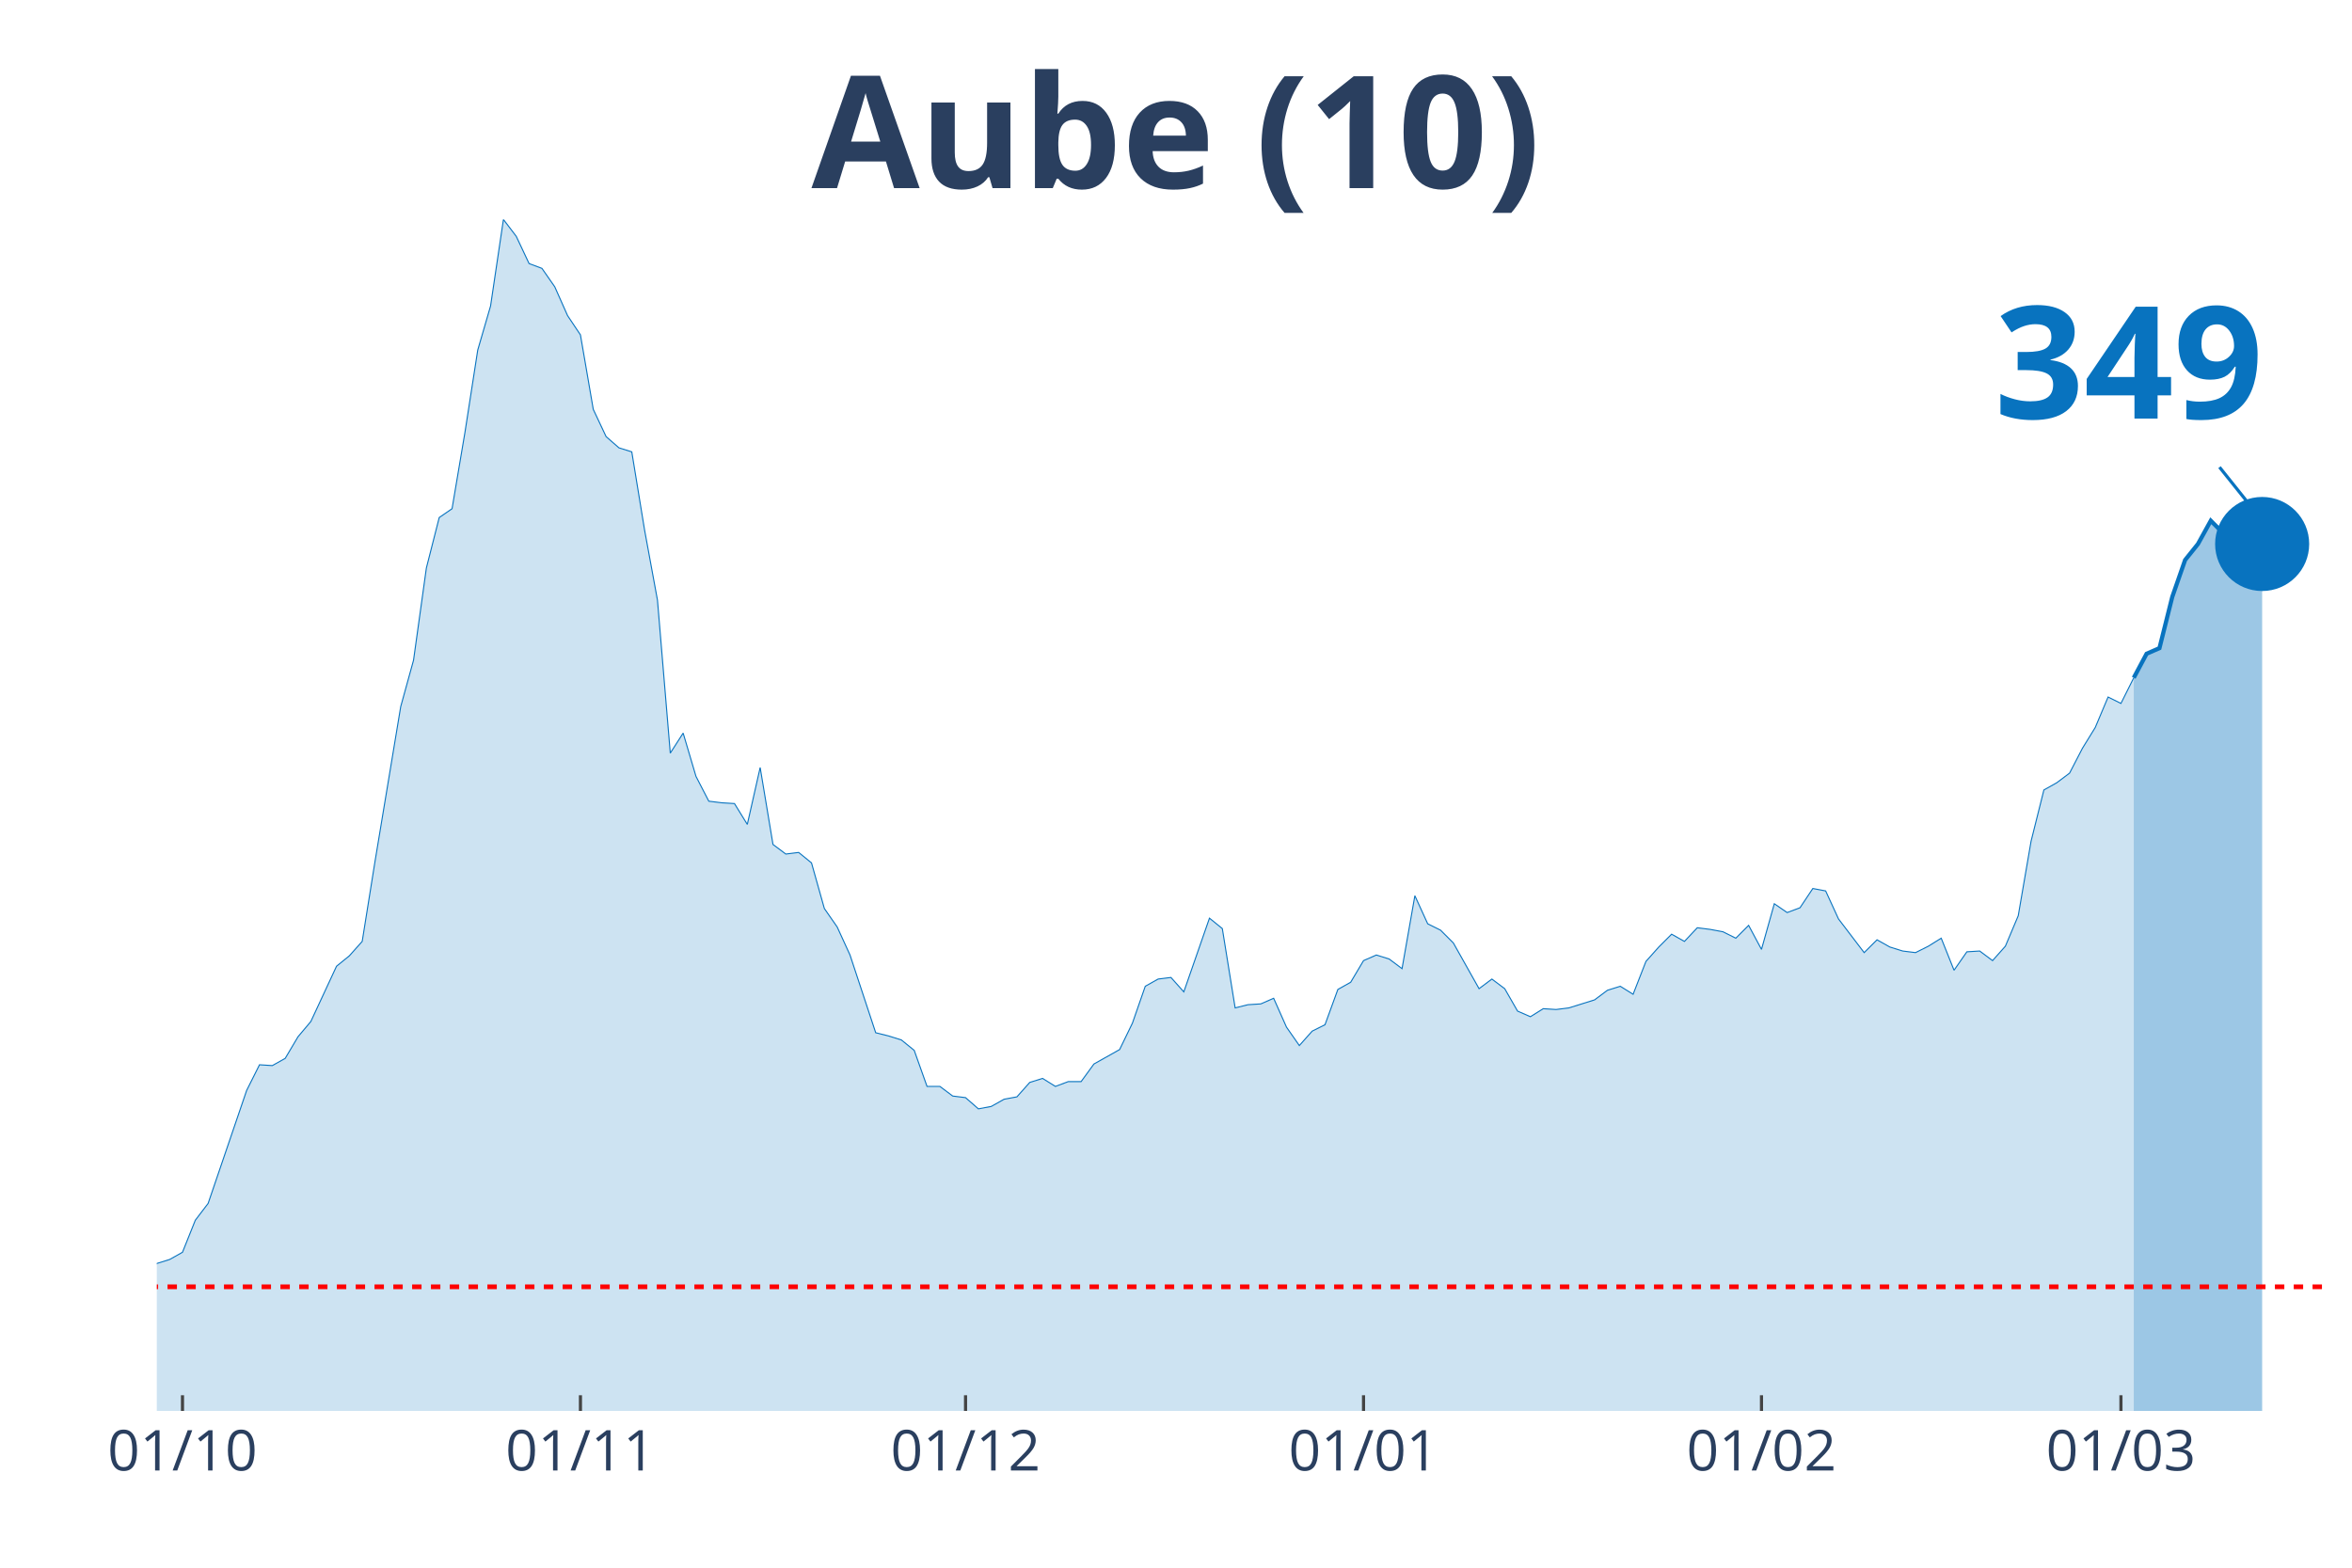
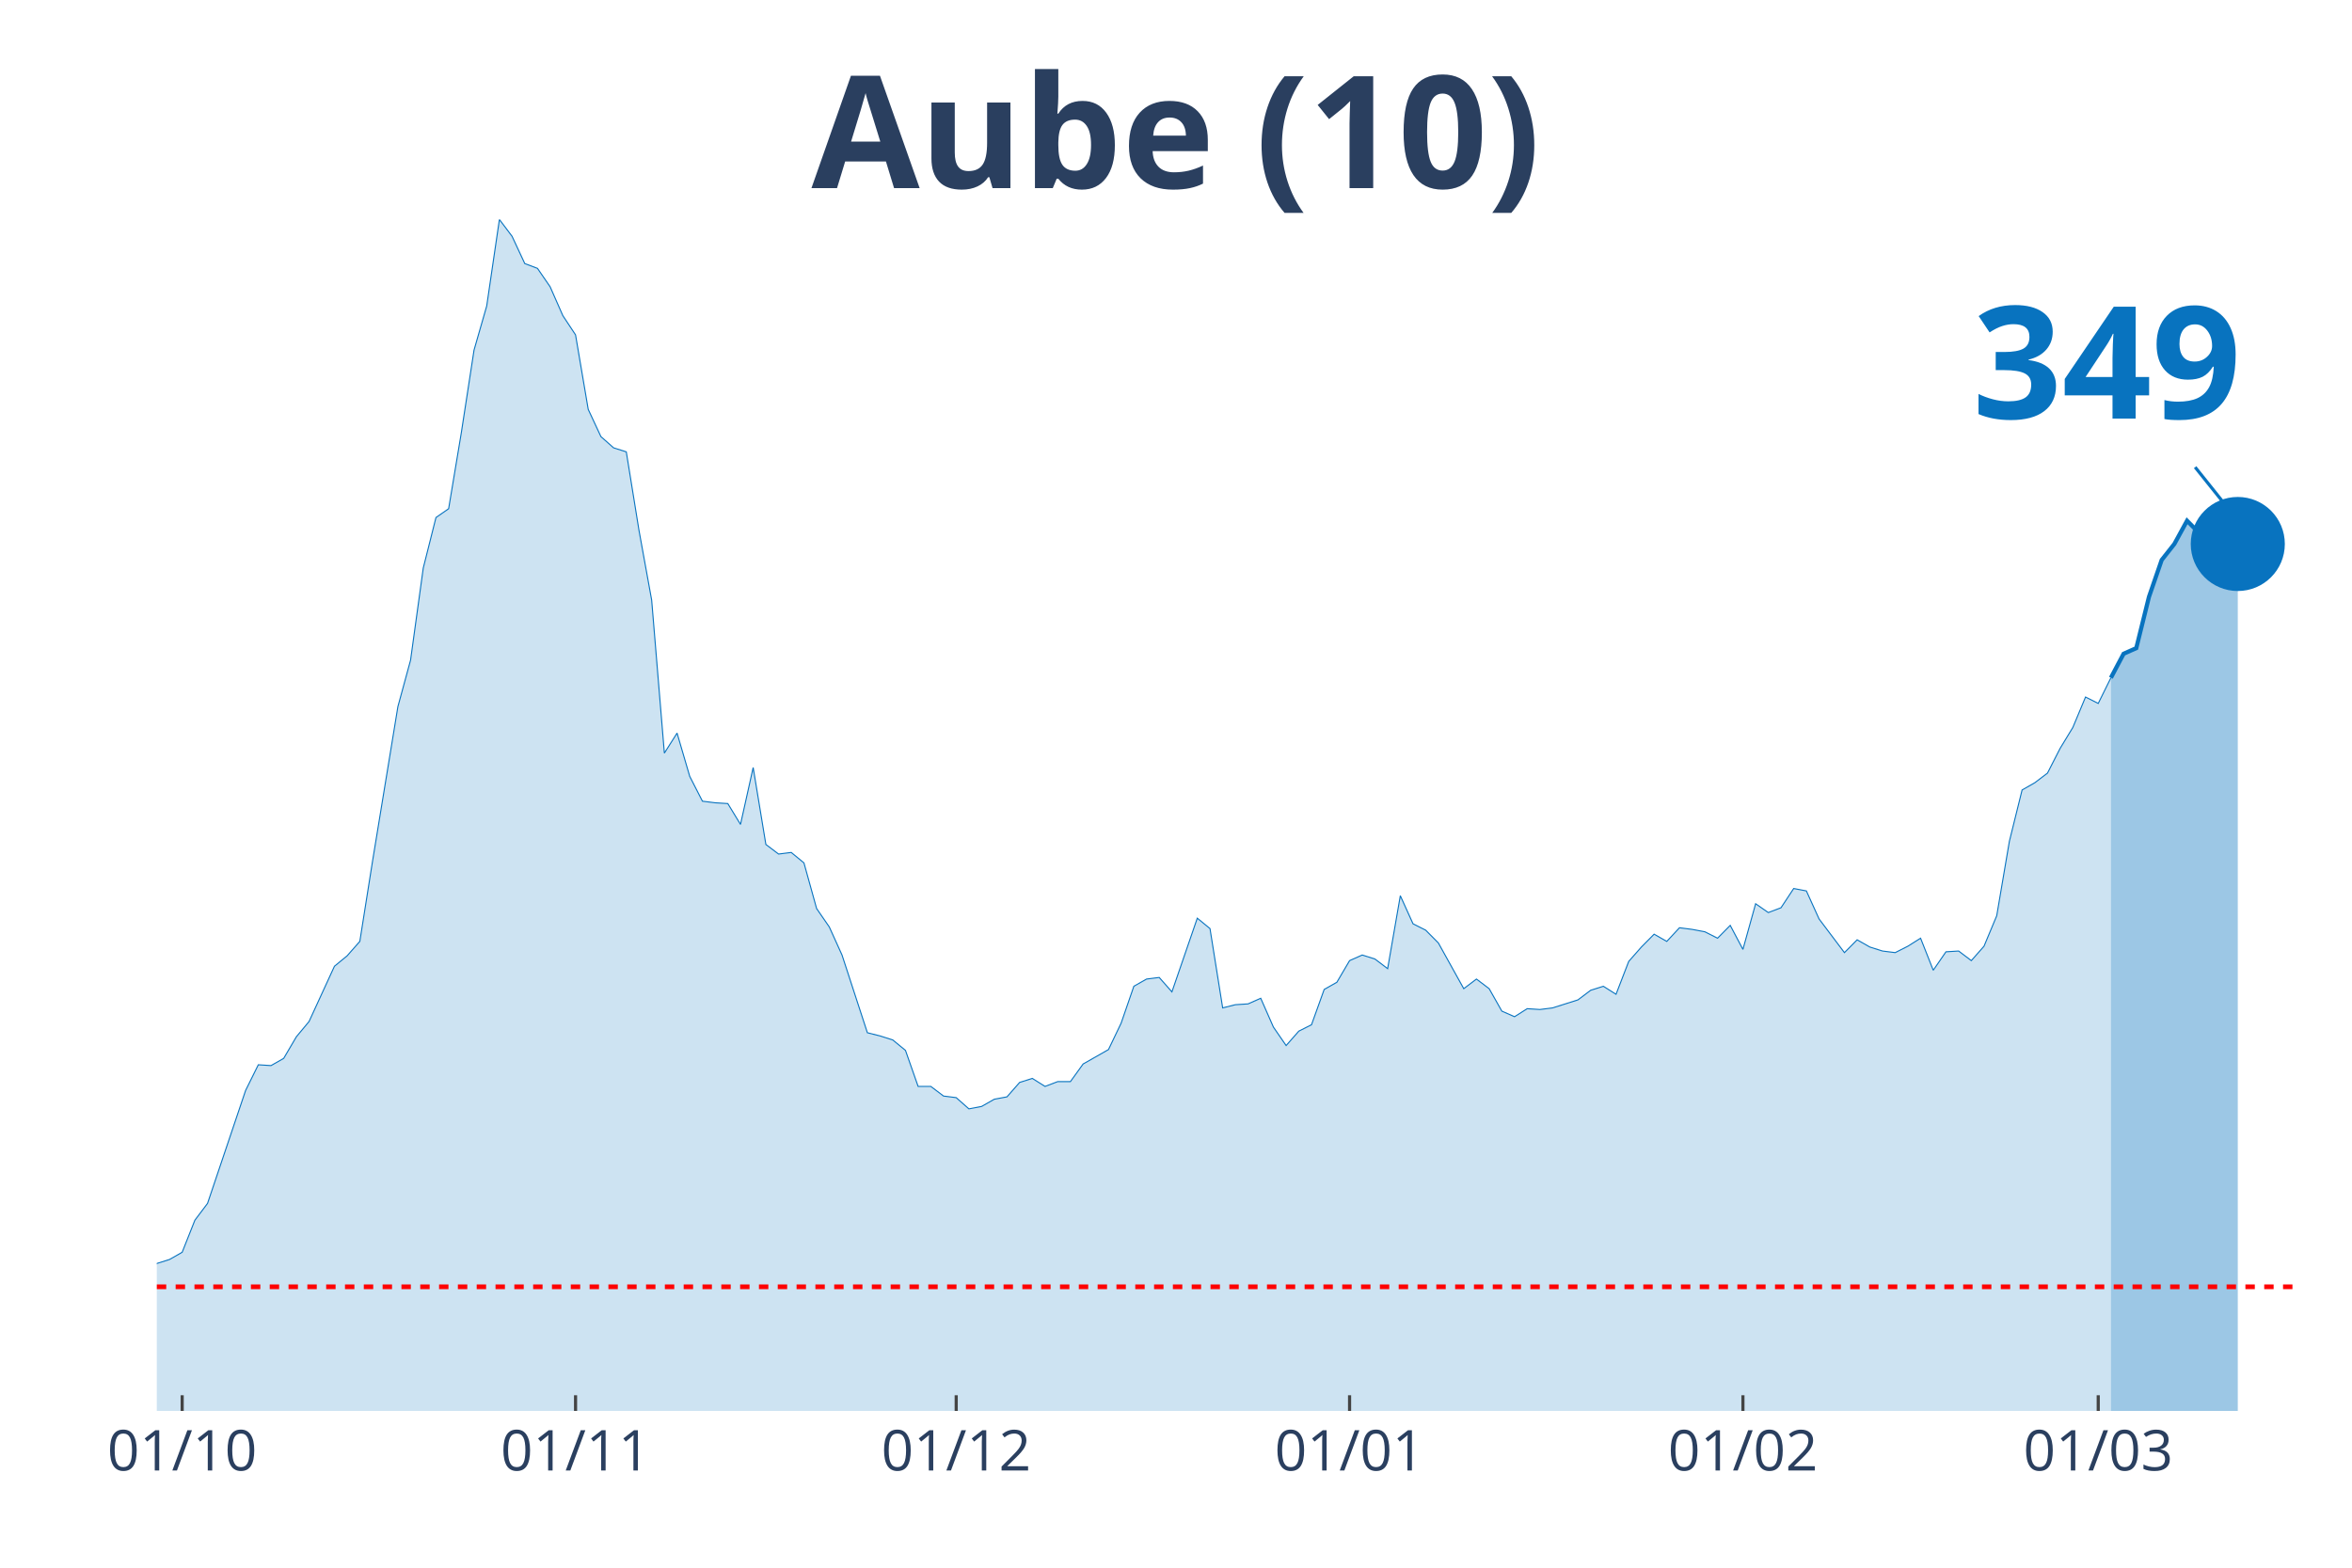
<svg xmlns="http://www.w3.org/2000/svg" class="main-svg" width="1125" height="750" style="" viewBox="0 0 750 500">
  <rect x="0" y="0" width="750" height="500" style="fill: rgb(0, 0, 0); fill-opacity: 0;" />
-   <defs id="defs-b39f01">
+   <defs id="defs-62f621">
    <g class="clips">
-       <clipPath id="clipb39f01xyplot" class="plotclip">
+       <clipPath id="clip62f621xyplot" class="plotclip">
        <rect width="700" height="380" />
      </clipPath>
-       <clipPath class="axesclip" id="clipb39f01x">
+       <clipPath class="axesclip" id="clip62f621x">
        <rect x="50" y="0" width="700" height="500" />
      </clipPath>
-       <clipPath class="axesclip" id="clipb39f01y">
+       <clipPath class="axesclip" id="clip62f621y">
        <rect x="0" y="70" width="750" height="380" />
      </clipPath>
-       <clipPath class="axesclip" id="clipb39f01xy">
+       <clipPath class="axesclip" id="clip62f621xy">
        <rect x="50" y="70" width="700" height="380" />
      </clipPath>
    </g>
    <g class="gradients" />
  </defs>
  <g class="bglayer">
    <rect class="bg" x="50" y="70" width="700" height="380" style="fill: rgb(0, 0, 0); fill-opacity: 0; stroke-width: 0;" />
  </g>
  <g class="layer-below">
    <g class="imagelayer" />
    <g class="shapelayer" />
  </g>
  <g class="cartesianlayer">
    <g class="subplot xy">
      <g class="layer-subplot">
        <g class="shapelayer" />
        <g class="imagelayer" />
      </g>
      <g class="gridlayer">
        <g class="x">
-           <path class="xgrid crisp" transform="translate(58.19,0)" d="M0,70v380" style="stroke: rgb(255, 255, 255); stroke-opacity: 1; stroke-width: 1px;" />
-           <path class="xgrid crisp" transform="translate(185.09,0)" d="M0,70v380" style="stroke: rgb(255, 255, 255); stroke-opacity: 1; stroke-width: 1px;" />
-           <path class="xgrid crisp" transform="translate(307.89,0)" d="M0,70v380" style="stroke: rgb(255, 255, 255); stroke-opacity: 1; stroke-width: 1px;" />
-           <path class="xgrid crisp" transform="translate(434.8,0)" d="M0,70v380" style="stroke: rgb(255, 255, 255); stroke-opacity: 1; stroke-width: 1px;" />
-           <path class="xgrid crisp" transform="translate(561.7,0)" d="M0,70v380" style="stroke: rgb(255, 255, 255); stroke-opacity: 1; stroke-width: 1px;" />
-           <path class="xgrid crisp" transform="translate(676.32,0)" d="M0,70v380" style="stroke: rgb(255, 255, 255); stroke-opacity: 1; stroke-width: 1px;" />
+           <path class="xgrid crisp" transform="translate(58.09,0)" d="M0,70v380" style="stroke: rgb(255, 255, 255); stroke-opacity: 1; stroke-width: 1px;" />
+           <path class="xgrid crisp" transform="translate(183.53,0)" d="M0,70v380" style="stroke: rgb(255, 255, 255); stroke-opacity: 1; stroke-width: 1px;" />
+           <path class="xgrid crisp" transform="translate(304.91,0)" d="M0,70v380" style="stroke: rgb(255, 255, 255); stroke-opacity: 1; stroke-width: 1px;" />
+           <path class="xgrid crisp" transform="translate(430.35,0)" d="M0,70v380" style="stroke: rgb(255, 255, 255); stroke-opacity: 1; stroke-width: 1px;" />
+           <path class="xgrid crisp" transform="translate(555.78,0)" d="M0,70v380" style="stroke: rgb(255, 255, 255); stroke-opacity: 1; stroke-width: 1px;" />
+           <path class="xgrid crisp" transform="translate(669.08,0)" d="M0,70v380" style="stroke: rgb(255, 255, 255); stroke-opacity: 1; stroke-width: 1px;" />
        </g>
        <g class="y" />
      </g>
      <g class="zerolinelayer" />
      <path class="xlines-below" />
      <path class="ylines-below" />
      <g class="overlines-below" />
      <g class="xaxislayer-below" />
      <g class="yaxislayer-below" />
      <g class="overaxes-below" />
-       <g class="plot" transform="translate(50, 70)" clip-path="url('#clipb39f01xyplot')">
+       <g class="plot" transform="translate(50, 70)" clip-path="url('#clip62f621xyplot')">
        <g class="scatterlayer mlayer">
-           <g class="trace scatter trace798460" style="stroke-miterlimit: 2;">
+           <g class="trace scatter trace379394" style="stroke-miterlimit: 2;">
            <g class="fills">
              <g>
-                 <path class="js-fill" d="M630.41,380L-556.73,380L-556.73,376.17L-540.35,375.4L-536.26,375.4L-409.36,379.23L-405.26,379.49L-347.95,378.98L-343.86,378.47L-241.52,376.42L-237.43,375.66L-229.24,373.36L-225.15,373.61L-204.68,373.61L-200.58,370.03L-192.4,370.03L-188.3,364.16L-176.02,358.53L-171.93,360.07L-167.84,359.05L-163.74,359.05L-159.65,362.62L-155.56,362.37L-143.27,362.37L-139.18,360.83L-114.62,357.51L-110.53,360.32L-102.34,362.11L-98.25,358.79L-90.06,351.89L-85.96,351.89L-73.68,345.76L-69.59,344.73L-61.4,348.57L-57.31,348.06L-53.22,343.97L-49.12,344.48L-45.03,343.71L-40.94,344.73L-36.84,343.2L-32.75,340.39L-28.65,340.9L-24.56,342.95L-20.47,343.97L-16.37,342.18L-12.28,340.65L-8.19,340.39L-4.09,340.13L0,332.98L4.09,331.7L8.19,329.4L12.28,319.18L16.37,313.81L28.65,277.78L32.75,269.6L36.84,269.86L40.94,267.56L45.03,260.66L49.12,255.8L57.31,238.17L61.4,234.85L65.5,230.25L69.59,204.69L77.78,155.37L81.87,140.55L85.96,111.16L90.06,95.06L94.15,92.25L98.25,67.98L102.34,41.65L106.43,27.6L110.53,0L114.62,5.37L118.71,14.06L122.81,15.59L126.9,21.47L130.99,30.67L135.09,36.8L139.18,60.56L143.27,69.25L147.37,72.83L151.46,74.11L155.56,99.15L159.65,121.39L163.74,170.2L167.84,163.81L171.93,177.61L176.02,185.53L180.12,186.04L184.21,186.29L188.3,192.94L192.4,174.79L196.49,199.33L200.58,202.39L204.68,201.88L208.77,205.21L212.87,219.77L216.96,225.65L221.05,234.59L229.24,259.38L233.33,260.4L237.43,261.68L241.52,265L245.61,276.5L249.71,276.5L253.8,279.57L257.89,280.08L261.99,283.66L266.08,282.89L270.18,280.59L274.27,279.83L278.36,275.23L282.46,273.95L286.55,276.5L290.64,274.97L294.74,274.97L298.83,269.35L307.02,264.75L311.11,256.31L315.2,244.56L319.3,242.26L323.39,241.75L327.49,246.35L335.67,222.84L339.77,226.16L343.86,251.46L347.95,250.44L352.05,250.18L356.14,248.39L360.23,257.59L364.33,263.47L368.42,258.87L372.51,256.83L376.61,245.58L380.7,243.28L384.8,236.38L388.89,234.59L392.98,235.87L397.08,238.94L401.17,215.68L405.26,224.63L409.36,226.67L413.45,230.76L421.64,245.33L425.73,242.26L429.82,245.33L433.92,252.48L438.01,254.27L442.11,251.71L446.2,251.97L450.29,251.46L458.48,248.9L462.57,245.84L466.67,244.56L470.76,247.11L474.85,236.64L478.95,232.04L483.04,227.95L487.13,230.25L491.23,225.9L495.32,226.42L499.42,227.18L503.51,229.23L507.6,225.14L511.7,232.8L515.79,218.24L519.88,221.05L523.98,219.52L528.07,213.38L532.16,214.15L536.26,223.09L544.44,233.83L548.54,229.74L552.63,232.04L556.73,233.32L560.82,233.83L564.91,231.78L569.01,229.23L573.1,239.45L577.19,233.57L581.29,233.32L585.38,236.38L589.47,231.78L593.57,222.07L597.66,198.31L601.75,181.95L605.85,179.65L609.94,176.58L614.04,168.66L618.13,162.02L622.22,152.31L626.32,154.35L630.41,146.17" style="fill: rgb(8, 115, 191); fill-opacity: 0.2; stroke-width: 0;" />
+                 <path class="js-fill" d="M623.12,380L-550.29,380L-550.29,376.17L-534.1,375.4L-530.06,375.4L-408.67,379.23L-404.62,379.23L-343.93,378.98L-339.88,378.47L-238.73,376.42L-234.68,375.66L-226.59,373.36L-222.54,373.61L-202.31,373.61L-198.27,370.03L-190.17,370.03L-186.13,364.16L-173.99,358.53L-169.94,360.07L-165.9,359.05L-161.85,359.05L-157.8,362.62L-153.76,362.37L-141.62,362.37L-137.57,360.83L-113.29,357.51L-109.25,360.32L-101.16,362.11L-97.11,358.79L-89.02,351.89L-84.97,351.89L-72.83,345.76L-68.79,344.73L-60.69,348.57L-56.65,348.06L-52.6,343.97L-48.55,344.48L-44.51,343.71L-40.46,344.73L-36.42,343.2L-32.37,340.39L-28.32,340.9L-24.28,342.95L-20.23,343.97L-16.18,342.18L-12.14,340.65L-8.09,340.39L-4.05,340.13L0,332.98L4.05,331.7L8.09,329.4L12.14,319.18L16.18,313.81L28.32,277.78L32.37,269.6L36.42,269.86L40.46,267.56L44.51,260.66L48.55,255.8L56.65,238.17L60.69,234.85L64.74,230.25L68.79,204.69L76.88,155.37L80.92,140.55L84.97,111.16L89.02,95.06L93.06,92.25L97.11,67.98L101.16,41.65L105.2,27.6L109.25,0L113.29,5.37L117.34,14.06L121.39,15.59L125.43,21.47L129.48,30.67L133.53,36.8L137.57,60.56L141.62,69.25L145.66,72.83L149.71,74.11L153.76,99.15L157.8,121.39L161.85,170.2L165.9,163.81L169.94,177.61L173.99,185.53L178.03,186.04L182.08,186.29L186.13,192.94L190.17,174.79L194.22,199.33L198.27,202.39L202.31,201.88L206.36,205.21L210.4,219.77L214.45,225.65L218.5,234.59L226.59,259.38L230.64,260.4L234.68,261.68L238.73,265L242.77,276.5L246.82,276.5L250.87,279.57L254.91,280.08L258.96,283.66L263.01,282.89L267.05,280.59L271.1,279.83L275.14,275.23L279.19,273.95L283.24,276.5L287.28,274.97L291.33,274.97L295.38,269.35L303.47,264.75L307.51,256.31L311.56,244.56L315.61,242.26L319.65,241.75L323.7,246.35L331.79,222.84L335.84,226.16L339.88,251.46L343.93,250.44L347.98,250.18L352.02,248.39L356.07,257.59L360.12,263.47L364.16,258.87L368.21,256.83L372.25,245.58L376.3,243.28L380.35,236.38L384.39,234.59L388.44,235.87L392.49,238.94L396.53,215.68L400.58,224.63L404.62,226.67L408.67,230.76L416.76,245.33L420.81,242.26L424.86,245.33L428.9,252.48L432.95,254.27L436.99,251.71L441.04,251.97L445.09,251.46L453.18,248.9L457.23,245.84L461.27,244.56L465.32,247.11L469.36,236.64L473.41,232.04L477.46,227.95L481.5,230.25L485.55,225.9L489.6,226.42L493.64,227.18L497.69,229.23L501.73,225.14L505.78,232.8L509.83,218.24L513.87,221.05L517.92,219.52L521.97,213.38L526.01,214.15L530.06,223.09L538.15,233.83L542.2,229.74L546.24,232.04L550.29,233.32L554.34,233.83L558.38,231.78L562.43,229.23L566.47,239.45L570.52,233.57L574.57,233.32L578.61,236.38L582.66,231.78L586.71,222.07L590.75,198.31L594.8,181.95L598.84,179.65L602.89,176.58L606.94,168.66L610.98,162.02L615.03,152.31L619.08,154.35L623.12,146.17" style="fill: rgb(8, 115, 191); fill-opacity: 0.2; stroke-width: 0;" />
              </g>
            </g>
            <g class="errorbars" />
            <g class="lines">
-               <path class="js-line" d="M-556.73,376.17L-540.35,375.4L-536.26,375.4L-409.36,379.23L-405.26,379.49L-347.95,378.98L-343.86,378.47L-241.52,376.42L-237.43,375.66L-229.24,373.36L-225.15,373.61L-204.68,373.61L-200.58,370.03L-192.4,370.03L-188.3,364.16L-176.02,358.53L-171.93,360.07L-167.84,359.05L-163.74,359.05L-159.65,362.62L-155.56,362.37L-143.27,362.37L-139.18,360.83L-114.62,357.51L-110.53,360.32L-102.34,362.11L-98.25,358.79L-90.06,351.89L-85.96,351.89L-73.68,345.76L-69.59,344.73L-61.4,348.57L-57.31,348.06L-53.22,343.97L-49.12,344.48L-45.03,343.71L-40.94,344.73L-36.84,343.2L-32.75,340.39L-28.65,340.9L-24.56,342.95L-20.47,343.97L-16.37,342.18L-12.28,340.65L-8.19,340.39L-4.09,340.13L0,332.98L4.09,331.7L8.19,329.4L12.28,319.18L16.37,313.81L28.65,277.78L32.75,269.6L36.84,269.86L40.94,267.56L45.03,260.66L49.12,255.8L57.31,238.17L61.4,234.85L65.5,230.25L69.59,204.69L77.78,155.37L81.87,140.55L85.96,111.16L90.06,95.06L94.15,92.25L98.25,67.98L102.34,41.65L106.43,27.6L110.53,0L114.62,5.37L118.71,14.06L122.81,15.59L126.9,21.47L130.99,30.67L135.09,36.8L139.18,60.56L143.27,69.25L147.37,72.83L151.46,74.11L155.56,99.15L159.65,121.39L163.74,170.2L167.84,163.81L171.93,177.61L176.02,185.53L180.12,186.04L184.21,186.29L188.3,192.94L192.4,174.79L196.49,199.33L200.58,202.39L204.68,201.88L208.77,205.21L212.87,219.77L216.96,225.65L221.05,234.59L229.24,259.38L233.33,260.4L237.43,261.68L241.52,265L245.61,276.5L249.71,276.5L253.8,279.57L257.89,280.08L261.99,283.66L266.08,282.89L270.18,280.59L274.27,279.83L278.36,275.23L282.46,273.95L286.55,276.5L290.64,274.97L294.74,274.97L298.83,269.35L307.02,264.75L311.11,256.31L315.2,244.56L319.3,242.26L323.39,241.75L327.49,246.35L335.67,222.84L339.77,226.16L343.86,251.46L347.95,250.44L352.05,250.18L356.14,248.39L360.23,257.59L364.33,263.47L368.42,258.87L372.51,256.83L376.61,245.58L380.7,243.28L384.8,236.38L388.89,234.59L392.98,235.87L397.08,238.94L401.17,215.68L405.26,224.63L409.36,226.67L413.45,230.76L421.64,245.33L425.73,242.26L429.82,245.33L433.92,252.48L438.01,254.27L442.11,251.71L446.2,251.97L450.29,251.46L458.48,248.9L462.57,245.84L466.67,244.56L470.76,247.11L474.85,236.64L478.95,232.04L483.04,227.95L487.13,230.25L491.23,225.9L495.32,226.42L499.42,227.18L503.51,229.23L507.6,225.14L511.7,232.8L515.79,218.24L519.88,221.05L523.98,219.52L528.07,213.38L532.16,214.15L536.26,223.09L544.44,233.83L548.54,229.74L552.63,232.04L556.73,233.32L560.82,233.83L564.91,231.78L569.01,229.23L573.1,239.45L577.19,233.57L581.29,233.32L585.38,236.38L589.47,231.78L593.57,222.07L597.66,198.31L601.75,181.95L605.85,179.65L609.94,176.58L614.04,168.66L618.13,162.02L622.22,152.31L626.32,154.35L630.41,146.17" style="vector-effect: non-scaling-stroke; fill: none; stroke: rgb(8, 115, 191); stroke-opacity: 1; stroke-width: 0.5px; opacity: 1;" />
+               <path class="js-line" d="M-550.29,376.17L-534.1,375.4L-530.06,375.4L-408.67,379.23L-404.62,379.23L-343.93,378.98L-339.88,378.47L-238.73,376.42L-234.68,375.66L-226.59,373.36L-222.54,373.61L-202.31,373.61L-198.27,370.03L-190.17,370.03L-186.13,364.16L-173.99,358.53L-169.94,360.07L-165.9,359.05L-161.85,359.05L-157.8,362.62L-153.76,362.37L-141.62,362.37L-137.57,360.83L-113.29,357.51L-109.25,360.32L-101.16,362.11L-97.11,358.79L-89.02,351.89L-84.97,351.89L-72.83,345.76L-68.79,344.73L-60.69,348.57L-56.65,348.06L-52.6,343.97L-48.55,344.48L-44.51,343.71L-40.46,344.73L-36.42,343.2L-32.37,340.39L-28.32,340.9L-24.28,342.95L-20.23,343.97L-16.18,342.18L-12.14,340.65L-8.09,340.39L-4.05,340.13L0,332.98L4.05,331.7L8.09,329.4L12.14,319.18L16.18,313.81L28.32,277.78L32.37,269.6L36.42,269.86L40.46,267.56L44.51,260.66L48.55,255.8L56.65,238.17L60.69,234.85L64.74,230.25L68.79,204.69L76.88,155.37L80.92,140.55L84.97,111.16L89.02,95.06L93.06,92.25L97.11,67.98L101.16,41.65L105.2,27.6L109.25,0L113.29,5.37L117.34,14.06L121.39,15.59L125.43,21.47L129.48,30.67L133.53,36.8L137.57,60.56L141.62,69.25L145.66,72.83L149.71,74.11L153.76,99.15L157.8,121.39L161.85,170.2L165.9,163.81L169.94,177.61L173.99,185.53L178.03,186.04L182.08,186.29L186.13,192.94L190.17,174.79L194.22,199.33L198.27,202.39L202.31,201.88L206.36,205.21L210.4,219.77L214.45,225.65L218.5,234.59L226.59,259.38L230.64,260.4L234.68,261.68L238.73,265L242.77,276.5L246.82,276.5L250.87,279.57L254.91,280.08L258.96,283.66L263.01,282.89L267.05,280.59L271.1,279.83L275.14,275.23L279.19,273.95L283.24,276.5L287.28,274.97L291.33,274.97L295.38,269.35L303.47,264.75L307.51,256.31L311.56,244.56L315.61,242.26L319.65,241.75L323.7,246.35L331.79,222.84L335.84,226.16L339.88,251.46L343.93,250.44L347.98,250.18L352.02,248.39L356.07,257.59L360.12,263.47L364.16,258.87L368.21,256.83L372.25,245.58L376.3,243.28L380.35,236.38L384.39,234.59L388.44,235.87L392.49,238.94L396.53,215.68L400.58,224.63L404.62,226.67L408.67,230.76L416.76,245.33L420.81,242.26L424.86,245.33L428.9,252.48L432.95,254.27L436.99,251.71L441.04,251.97L445.09,251.46L453.18,248.9L457.23,245.84L461.27,244.56L465.32,247.11L469.36,236.64L473.41,232.04L477.46,227.95L481.5,230.25L485.55,225.9L489.6,226.42L493.64,227.18L497.69,229.23L501.73,225.14L505.78,232.8L509.83,218.24L513.87,221.05L517.92,219.52L521.97,213.38L526.01,214.15L530.06,223.09L538.15,233.83L542.2,229.74L546.24,232.04L550.29,233.32L554.34,233.83L558.38,231.78L562.43,229.23L566.47,239.45L570.52,233.57L574.57,233.32L578.61,236.38L582.66,231.78L586.71,222.07L590.75,198.31L594.8,181.95L598.84,179.65L602.89,176.58L606.94,168.66L610.98,162.02L615.03,152.31L619.08,154.35L623.12,146.17" style="vector-effect: non-scaling-stroke; fill: none; stroke: rgb(8, 115, 191); stroke-opacity: 1; stroke-width: 0.5px; opacity: 1;" />
            </g>
            <g class="points" />
            <g class="text" />
          </g>
-           <g class="trace scatter trace183a2f" style="stroke-miterlimit: 2;">
+           <g class="trace scatter trace1aac94" style="stroke-miterlimit: 2;">
            <g class="fills">
              <g>
-                 <path class="js-fill" d="M671.35,380L630.41,380L630.41,146.17L634.5,138.51L638.6,136.72L642.69,120.36L646.78,108.61L650.88,103.5L654.97,96.09L659.06,100.17L663.16,102.99L671.35,103.5" style="fill: rgb(8, 115, 191); fill-opacity: 0.4; stroke-width: 0;" />
+                 <path class="js-fill" d="M663.58,380L623.12,380L623.12,146.17L627.17,138.51L631.21,136.72L635.26,120.36L639.31,108.61L643.35,103.5L647.4,96.09L651.45,100.17L655.49,102.99L663.58,103.5" style="fill: rgb(8, 115, 191); fill-opacity: 0.4; stroke-width: 0;" />
              </g>
            </g>
            <g class="errorbars" />
            <g class="lines">
-               <path class="js-line" d="M630.41,146.17L634.5,138.51L638.6,136.72L642.69,120.36L646.78,108.61L650.88,103.5L654.97,96.09L659.06,100.17L663.16,102.99L671.35,103.5" style="vector-effect: non-scaling-stroke; fill: none; stroke: rgb(8, 115, 191); stroke-opacity: 1; stroke-width: 2px; opacity: 1;" />
+               <path class="js-line" d="M623.12,146.17L627.17,138.51L631.21,136.72L635.26,120.36L639.31,108.61L643.35,103.5L647.4,96.09L651.45,100.17L655.49,102.99L663.58,103.5" style="vector-effect: non-scaling-stroke; fill: none; stroke: rgb(8, 115, 191); stroke-opacity: 1; stroke-width: 2px; opacity: 1;" />
            </g>
            <g class="points" />
            <g class="text" />
          </g>
-           <g class="trace scatter trace2d3d8b" style="stroke-miterlimit: 2; opacity: 1;">
+           <g class="trace scatter trace5edda5" style="stroke-miterlimit: 2; opacity: 1;">
            <g class="fills" />
            <g class="errorbars" />
            <g class="lines" />
            <g class="points">
-               <path class="point" transform="translate(671.35,103.5)" d="M15,0A15,15 0 1,1 0,-15A15,15 0 0,1 15,0Z" style="opacity: 1; stroke-width: 0px; fill: rgb(8, 115, 191); fill-opacity: 1;" />
+               <path class="point" transform="translate(663.58,103.5)" d="M15,0A15,15 0 1,1 0,-15A15,15 0 0,1 15,0Z" style="opacity: 1; stroke-width: 0px; fill: rgb(8, 115, 191); fill-opacity: 1;" />
            </g>
            <g class="text" />
          </g>
        </g>
      </g>
      <g class="overplot" />
      <path class="xlines-above crisp" style="fill: none; stroke-width: 1px; stroke: rgb(0, 0, 0); stroke-opacity: 0;" d="" />
      <path class="ylines-above crisp" style="fill: none;" d="M0,0" />
      <g class="overlines-above" />
      <g class="xaxislayer-above">
-         <path class="xtick ticks crisp" d="M0,450v-5" transform="translate(58.19,0)" style="stroke: rgb(68, 68, 68); stroke-opacity: 1; stroke-width: 1px;" />
-         <path class="xtick ticks crisp" d="M0,450v-5" transform="translate(185.09,0)" style="stroke: rgb(68, 68, 68); stroke-opacity: 1; stroke-width: 1px;" />
-         <path class="xtick ticks crisp" d="M0,450v-5" transform="translate(307.89,0)" style="stroke: rgb(68, 68, 68); stroke-opacity: 1; stroke-width: 1px;" />
-         <path class="xtick ticks crisp" d="M0,450v-5" transform="translate(434.8,0)" style="stroke: rgb(68, 68, 68); stroke-opacity: 1; stroke-width: 1px;" />
-         <path class="xtick ticks crisp" d="M0,450v-5" transform="translate(561.7,0)" style="stroke: rgb(68, 68, 68); stroke-opacity: 1; stroke-width: 1px;" />
-         <path class="xtick ticks crisp" d="M0,450v-5" transform="translate(676.32,0)" style="stroke: rgb(68, 68, 68); stroke-opacity: 1; stroke-width: 1px;" />
+         <path class="xtick ticks crisp" d="M0,450v-5" transform="translate(58.09,0)" style="stroke: rgb(68, 68, 68); stroke-opacity: 1; stroke-width: 1px;" />
+         <path class="xtick ticks crisp" d="M0,450v-5" transform="translate(183.53,0)" style="stroke: rgb(68, 68, 68); stroke-opacity: 1; stroke-width: 1px;" />
+         <path class="xtick ticks crisp" d="M0,450v-5" transform="translate(304.91,0)" style="stroke: rgb(68, 68, 68); stroke-opacity: 1; stroke-width: 1px;" />
+         <path class="xtick ticks crisp" d="M0,450v-5" transform="translate(430.35,0)" style="stroke: rgb(68, 68, 68); stroke-opacity: 1; stroke-width: 1px;" />
+         <path class="xtick ticks crisp" d="M0,450v-5" transform="translate(555.78,0)" style="stroke: rgb(68, 68, 68); stroke-opacity: 1; stroke-width: 1px;" />
+         <path class="xtick ticks crisp" d="M0,450v-5" transform="translate(669.08,0)" style="stroke: rgb(68, 68, 68); stroke-opacity: 1; stroke-width: 1px;" />
        <g class="xtick">
-           <text text-anchor="middle" x="0" y="469" transform="translate(58.19,0)" style="font-family: 'Open Sans', verdana, arial, sans-serif; font-size: 18px; fill: rgb(42, 63, 95); fill-opacity: 1; white-space: pre;">01/10</text>
+           <text text-anchor="middle" x="0" y="469" transform="translate(58.09,0)" style="font-family: 'Open Sans', verdana, arial, sans-serif; font-size: 18px; fill: rgb(42, 63, 95); fill-opacity: 1; white-space: pre;">01/10</text>
        </g>
        <g class="xtick">
-           <text text-anchor="middle" x="0" y="469" transform="translate(185.09,0)" style="font-family: 'Open Sans', verdana, arial, sans-serif; font-size: 18px; fill: rgb(42, 63, 95); fill-opacity: 1; white-space: pre;">01/11</text>
+           <text text-anchor="middle" x="0" y="469" transform="translate(183.53,0)" style="font-family: 'Open Sans', verdana, arial, sans-serif; font-size: 18px; fill: rgb(42, 63, 95); fill-opacity: 1; white-space: pre;">01/11</text>
        </g>
        <g class="xtick">
-           <text text-anchor="middle" x="0" y="469" transform="translate(307.89,0)" style="font-family: 'Open Sans', verdana, arial, sans-serif; font-size: 18px; fill: rgb(42, 63, 95); fill-opacity: 1; white-space: pre;">01/12</text>
+           <text text-anchor="middle" x="0" y="469" transform="translate(304.91,0)" style="font-family: 'Open Sans', verdana, arial, sans-serif; font-size: 18px; fill: rgb(42, 63, 95); fill-opacity: 1; white-space: pre;">01/12</text>
        </g>
        <g class="xtick">
-           <text text-anchor="middle" x="0" y="469" transform="translate(434.8,0)" style="font-family: 'Open Sans', verdana, arial, sans-serif; font-size: 18px; fill: rgb(42, 63, 95); fill-opacity: 1; white-space: pre;">01/01</text>
+           <text text-anchor="middle" x="0" y="469" transform="translate(430.35,0)" style="font-family: 'Open Sans', verdana, arial, sans-serif; font-size: 18px; fill: rgb(42, 63, 95); fill-opacity: 1; white-space: pre;">01/01</text>
        </g>
        <g class="xtick">
-           <text text-anchor="middle" x="0" y="469" transform="translate(561.7,0)" style="font-family: 'Open Sans', verdana, arial, sans-serif; font-size: 18px; fill: rgb(42, 63, 95); fill-opacity: 1; white-space: pre;">01/02</text>
+           <text text-anchor="middle" x="0" y="469" transform="translate(555.78,0)" style="font-family: 'Open Sans', verdana, arial, sans-serif; font-size: 18px; fill: rgb(42, 63, 95); fill-opacity: 1; white-space: pre;">01/02</text>
        </g>
        <g class="xtick">
-           <text text-anchor="middle" x="0" y="469" transform="translate(676.32,0)" style="font-family: 'Open Sans', verdana, arial, sans-serif; font-size: 18px; fill: rgb(42, 63, 95); fill-opacity: 1; white-space: pre;">01/03</text>
+           <text text-anchor="middle" x="0" y="469" transform="translate(669.08,0)" style="font-family: 'Open Sans', verdana, arial, sans-serif; font-size: 18px; fill: rgb(42, 63, 95); fill-opacity: 1; white-space: pre;">01/03</text>
        </g>
      </g>
      <g class="yaxislayer-above" />
      <g class="overaxes-above" />
    </g>
  </g>
  <g class="polarlayer" />
  <g class="ternarylayer" />
  <g class="geolayer" />
  <g class="funnelarealayer" />
  <g class="pielayer" />
  <g class="treemaplayer" />
  <g class="sunburstlayer" />
  <g class="glimages" />
-   <defs id="topdefs-b39f01">
+   <defs id="topdefs-62f621">
    <g class="clips" />
  </defs>
  <g class="layer-above">
    <g class="imagelayer" />
    <g class="shapelayer">
-       <path data-index="0" fill-rule="evenodd" d="M-2250.58,410.4L741.81,410.4" clip-path="url('#clipb39f01xy')" style="opacity: 1; stroke: rgb(255, 0, 0); stroke-opacity: 1; fill: rgb(0, 0, 0); fill-opacity: 0; stroke-dasharray: 3px, 3px; stroke-width: 1.5px;" />
+       <path data-index="0" fill-rule="evenodd" d="M-2223.99,410.4L733.82,410.4" clip-path="url('#clip62f621xy')" style="opacity: 1; stroke: rgb(255, 0, 0); stroke-opacity: 1; fill: rgb(0, 0, 0); fill-opacity: 0; stroke-dasharray: 3px, 3px; stroke-width: 1.5px;" />
    </g>
  </g>
  <g class="infolayer">
    <g class="g-gtitle">
      <text class="gtitle" x="375" y="25" text-anchor="middle" dy="0.7em" style="font-family: 'Open Sans', verdana, arial, sans-serif; font-size: 50px; fill: rgb(42, 63, 95); opacity: 1; font-weight: normal; white-space: pre;">
        <tspan style="font-weight:bold">Aube (10)</tspan>
      </text>
    </g>
    <g class="g-xtitle" />
    <g class="annotation" data-index="0" style="opacity: 1;">
-       <g class="annotation-text-g" transform="rotate(0,679.35,113.5)">
-         <g class="cursor-pointer" transform="translate(621, 78)">
+       <g class="annotation-text-g" transform="rotate(0,671.58,113.5)">
+         <g class="cursor-pointer" transform="translate(614, 78)">
          <rect class="bg" x="0.5" y="0.5" width="115" height="71" style="stroke-width: 1px; stroke: rgb(0, 0, 0); stroke-opacity: 0; fill: rgb(255, 255, 255); fill-opacity: 0.6;" />
          <text class="annotation-text" text-anchor="middle" x="57.812" y="55.5" style="font-family: 'Open Sans', verdana, arial, sans-serif; font-size: 50px; fill: rgb(8, 115, 191); fill-opacity: 1; white-space: pre;">
            <tspan style="font-weight:bold">349 </tspan>
          </text>
        </g>
      </g>
      <g class="annotation-arrow-g" style="opacity: 1;">
-         <path d="M707.75,149L719.35,163.5" style="stroke-width: 1px; stroke: rgb(8, 115, 191); stroke-opacity: 1; stroke-dasharray: 0px, 0px, 18.569px, 18.569px;" />
+         <path d="M699.98,149L711.58,163.5" style="stroke-width: 1px; stroke: rgb(8, 115, 191); stroke-opacity: 1; stroke-dasharray: 0px, 0px, 18.569px, 18.569px;" />
      </g>
    </g>
  </g>
</svg>
